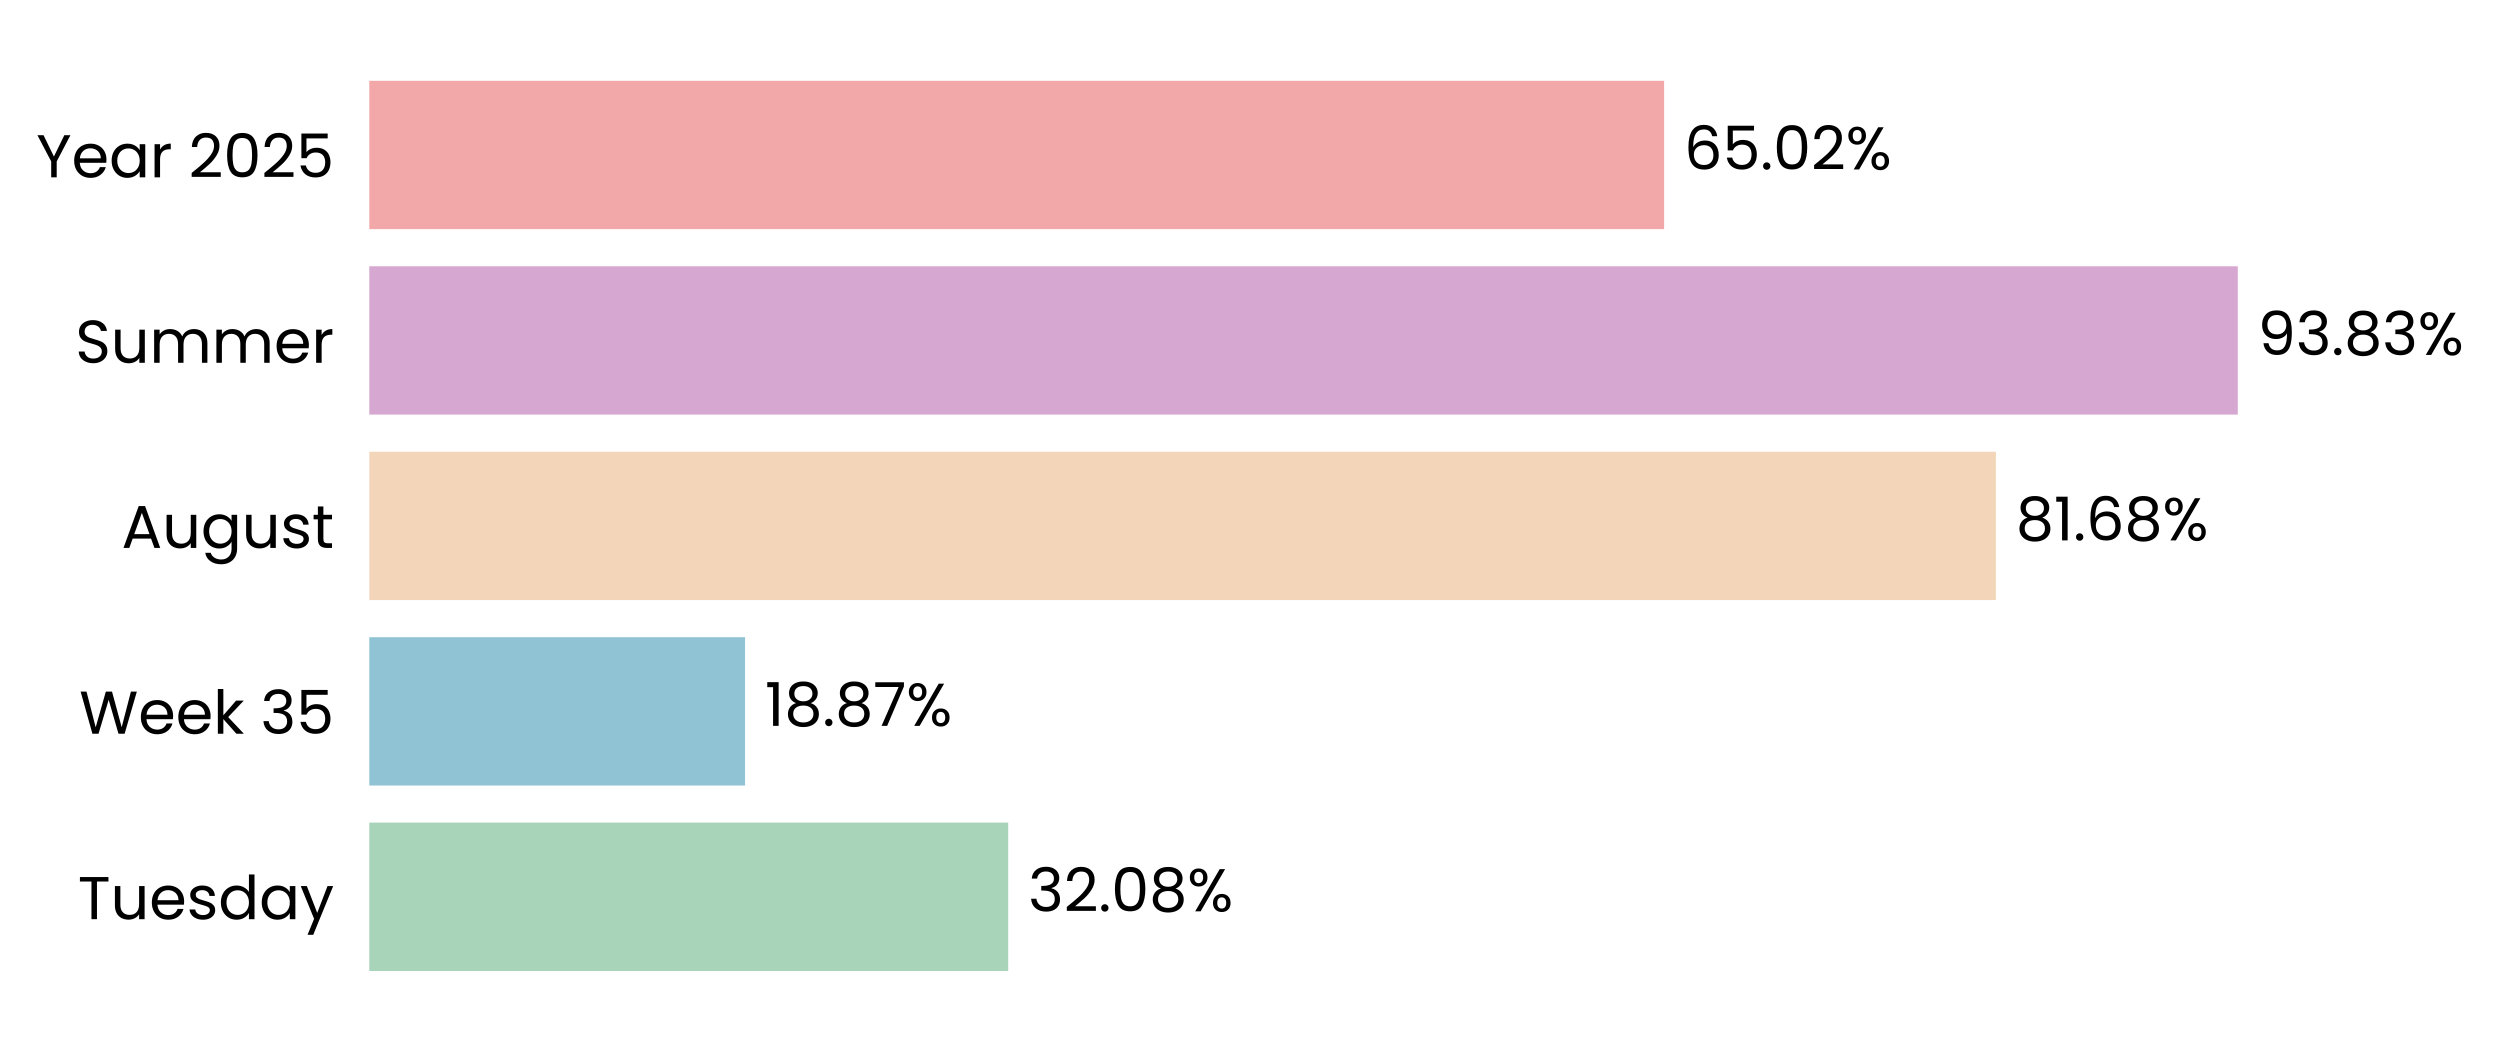
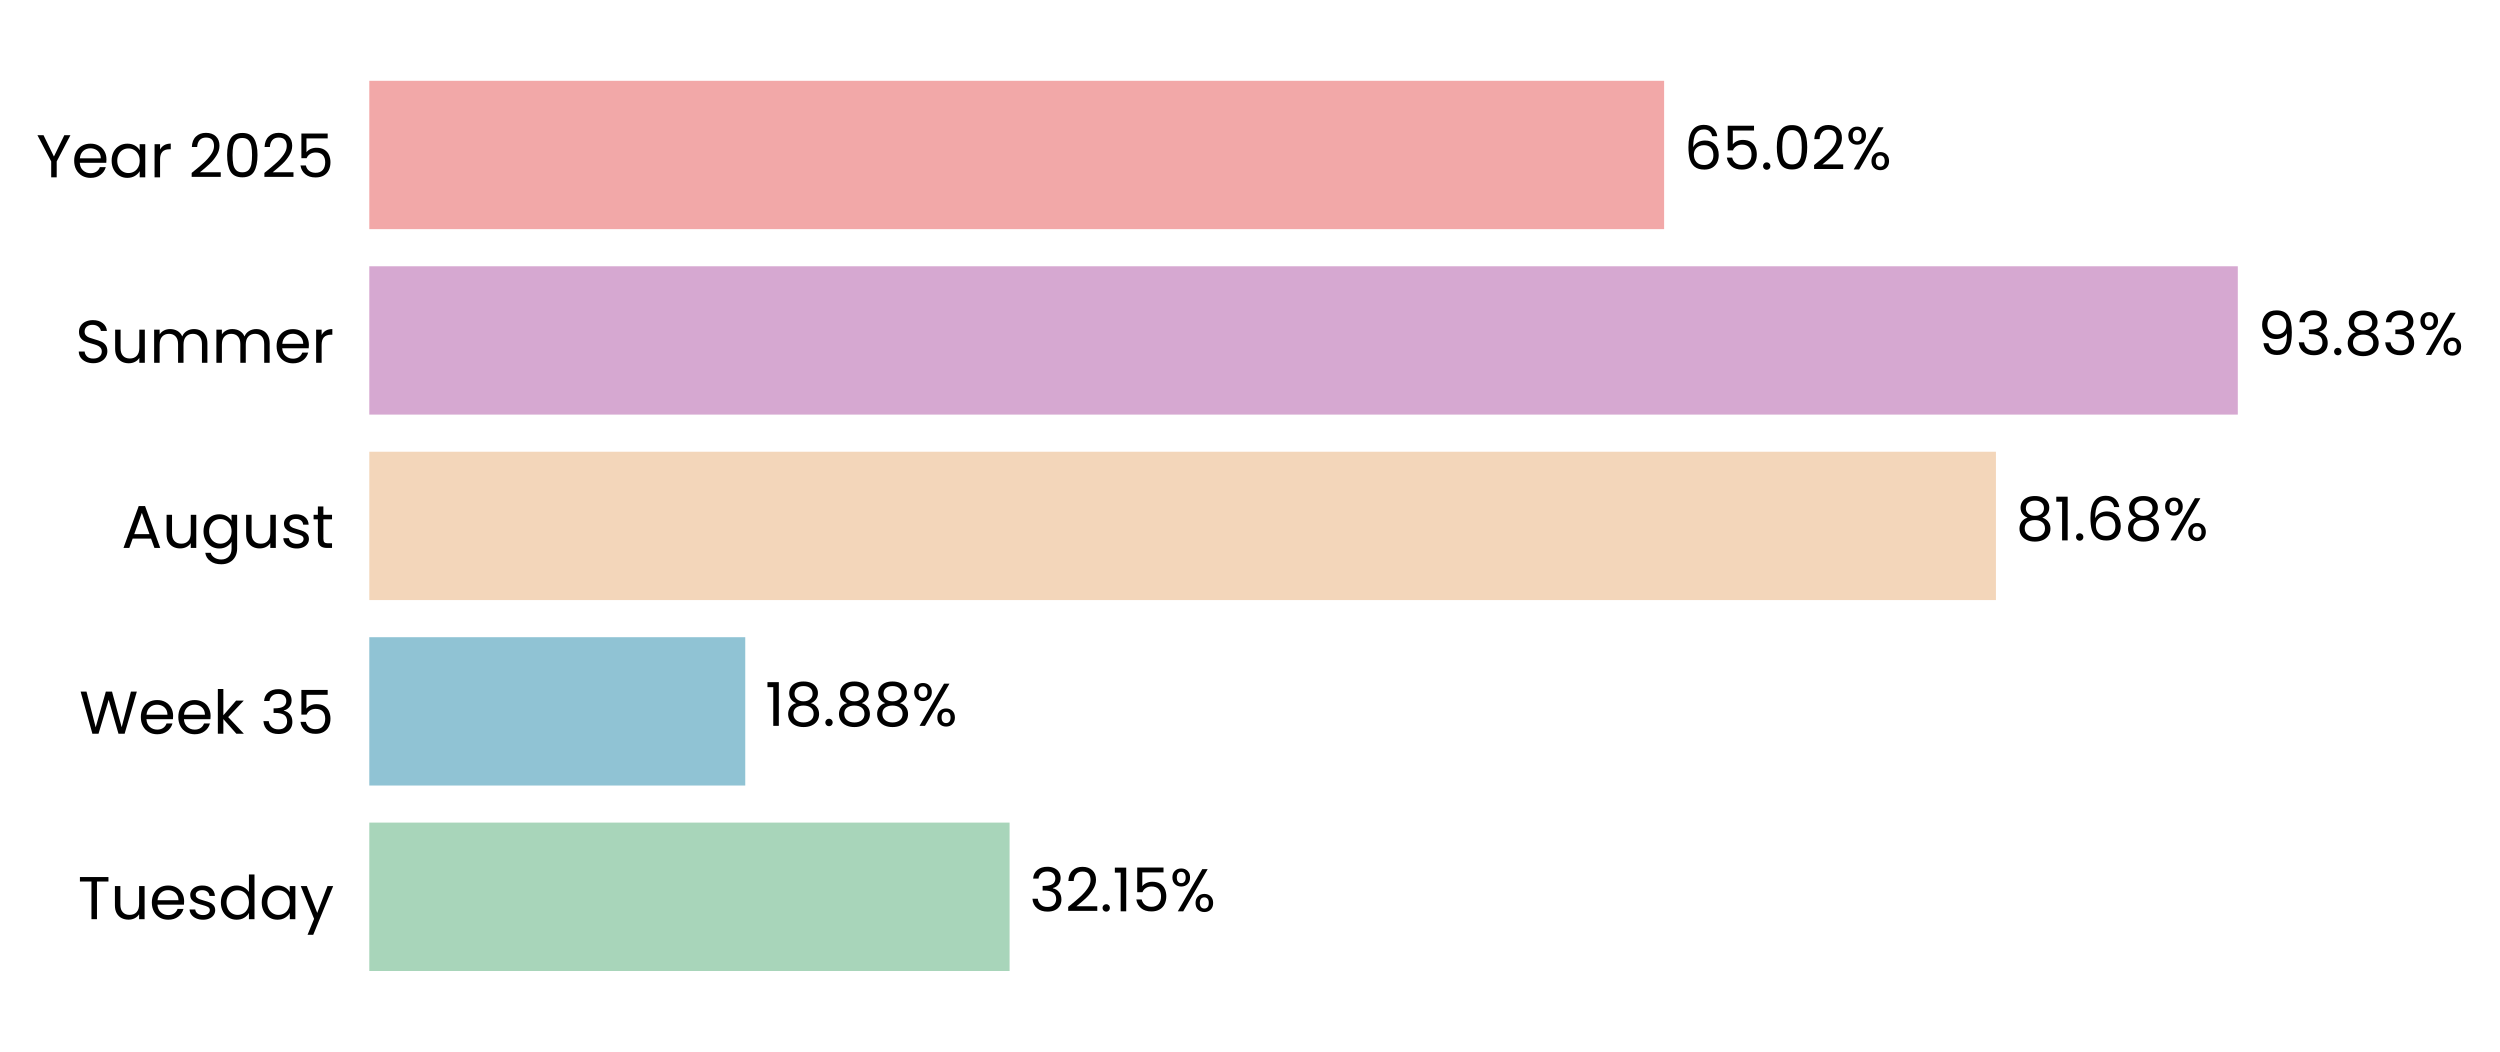
<svg xmlns="http://www.w3.org/2000/svg" xmlns:xlink="http://www.w3.org/1999/xlink" width="496.303pt" height="208.8pt" viewBox="0 0 496.303 208.8" version="1.1">
  <defs>
    <style type="text/css">*{stroke-linejoin: round; stroke-linecap: butt}</style>
  </defs>
  <g id="figure_1">
    <g id="patch_1">
      <path d="M 0 208.8  L 496.303 208.8  L 496.303 0  L 0 0  L 0 208.8  z " style="fill: none" />
    </g>
    <g id="axes_1">
      <g id="patch_2">
-         <path d="M 73.311 201.6  L 468.657 201.6  L 468.657 7.2  L 73.311 7.2  L 73.311 201.6  z " style="fill: none" />
+         <path d="M 73.311 201.6  L 468.654 201.6  L 468.654 7.2  L 73.311 7.2  L 73.311 201.6  z " style="fill: none" />
      </g>
      <g id="patch_3">
-         <path d="M 73.311 192.764  L 200.151 192.764  L 200.151 163.309  L 73.311 163.309  z " clip-path="url(#pfc0061a7ea)" style="fill: #a8d5ba" />
+         <path d="M 73.311 192.764  L 200.425 192.764  L 200.425 163.309  L 73.311 163.309  z " clip-path="url(#pfa4f0b6182)" style="fill: #a8d5ba" />
      </g>
      <g id="patch_4">
-         <path d="M 73.311 155.945  L 147.909 155.945  L 147.909 126.491  L 73.311 126.491  z " clip-path="url(#pfc0061a7ea)" style="fill: #90c3d4" />
+         <path d="M 73.311 155.945  L 147.948 155.945  L 147.948 126.491  L 73.311 126.491  z " clip-path="url(#pfa4f0b6182)" style="fill: #90c3d4" />
      </g>
      <g id="patch_5">
-         <path d="M 73.311 119.127  L 396.23 119.127  L 396.23 89.673  L 73.311 89.673  z " clip-path="url(#pfc0061a7ea)" style="fill: #f3d6ba" />
+         <path d="M 73.311 119.127  L 396.237 119.127  L 396.237 89.673  L 73.311 89.673  z " clip-path="url(#pfa4f0b6182)" style="fill: #f3d6ba" />
      </g>
      <g id="patch_6">
-         <path d="M 73.311 82.309  L 444.252 82.309  L 444.252 52.855  L 73.311 52.855  z " clip-path="url(#pfc0061a7ea)" style="fill: #d6a8d1" />
+         <path d="M 73.311 82.309  L 444.253 82.309  L 444.253 52.855  L 73.311 52.855  z " clip-path="url(#pfa4f0b6182)" style="fill: #d6a8d1" />
      </g>
      <g id="patch_7">
-         <path d="M 73.311 45.491  L 330.363 45.491  L 330.363 16.036  L 73.311 16.036  z " clip-path="url(#pfc0061a7ea)" style="fill: #f2a8a8" />
+         <path d="M 73.311 45.491  L 330.362 45.491  L 330.362 16.036  L 73.311 16.036  z " clip-path="url(#pfa4f0b6182)" style="fill: #f2a8a8" />
      </g>
      <g id="matplotlib.axis_1">
        <g id="ytick_1">
          <g id="text_1">
            <g transform="translate(15.4575 182.4764) scale(0.12 -0.12)">
              <defs>
                <path id="Poppins-Regular-54" d="M 3238 4461  L 3238 3987  L 2022 3987  L 2022 0  L 1440 0  L 1440 3987  L 218 3987  L 218 4461  L 3238 4461  z " transform="scale(0.015625)" />
                <path id="Poppins-Regular-75" d="M 3603 3507  L 3603 0  L 3021 0  L 3021 518  Q 2854 250 2556 99  Q 2259 -51 1901 -51  Q 1491 -51 1164 118  Q 838 288 649 627  Q 461 966 461 1453  L 461 3507  L 1037 3507  L 1037 1530  Q 1037 1011 1299 732  Q 1562 454 2016 454  Q 2483 454 2752 742  Q 3021 1030 3021 1581  L 3021 3507  L 3603 3507  z " transform="scale(0.015625)" />
                <path id="Poppins-Regular-65" d="M 3693 1888  Q 3693 1722 3674 1536  L 870 1536  Q 902 1018 1225 726  Q 1549 435 2010 435  Q 2387 435 2640 611  Q 2893 787 2995 1082  L 3622 1082  Q 3482 576 3059 259  Q 2637 -58 2010 -58  Q 1510 -58 1116 166  Q 723 390 499 803  Q 275 1216 275 1760  Q 275 2304 492 2713  Q 710 3123 1104 3344  Q 1498 3565 2010 3565  Q 2509 3565 2893 3347  Q 3277 3130 3485 2749  Q 3693 2368 3693 1888  z M 3091 2010  Q 3091 2342 2944 2582  Q 2797 2822 2544 2947  Q 2291 3072 1984 3072  Q 1542 3072 1232 2790  Q 922 2509 877 2010  L 3091 2010  z " transform="scale(0.015625)" />
                <path id="Poppins-Regular-73" d="M 1734 -58  Q 1331 -58 1011 80  Q 691 218 505 464  Q 320 710 301 1030  L 902 1030  Q 928 768 1149 601  Q 1370 435 1728 435  Q 2061 435 2253 582  Q 2445 730 2445 954  Q 2445 1184 2240 1296  Q 2035 1408 1606 1517  Q 1216 1619 969 1724  Q 723 1830 547 2038  Q 371 2246 371 2586  Q 371 2854 531 3078  Q 691 3302 985 3433  Q 1280 3565 1658 3565  Q 2240 3565 2598 3270  Q 2957 2976 2982 2464  L 2400 2464  Q 2381 2739 2179 2905  Q 1978 3072 1638 3072  Q 1325 3072 1139 2937  Q 954 2803 954 2586  Q 954 2413 1066 2301  Q 1178 2189 1347 2121  Q 1517 2054 1818 1971  Q 2195 1869 2432 1769  Q 2669 1670 2838 1472  Q 3008 1274 3014 954  Q 3014 666 2854 435  Q 2694 205 2403 73  Q 2112 -58 1734 -58  z " transform="scale(0.015625)" />
                <path id="Poppins-Regular-64" d="M 275 1766  Q 275 2304 492 2710  Q 710 3117 1091 3341  Q 1472 3565 1946 3565  Q 2355 3565 2707 3376  Q 3059 3187 3245 2880  L 3245 4736  L 3834 4736  L 3834 0  L 3245 0  L 3245 659  Q 3072 346 2733 144  Q 2394 -58 1939 -58  Q 1472 -58 1091 172  Q 710 403 492 819  Q 275 1235 275 1766  z M 3245 1760  Q 3245 2157 3085 2451  Q 2925 2746 2653 2902  Q 2381 3059 2054 3059  Q 1728 3059 1459 2905  Q 1190 2752 1030 2457  Q 870 2163 870 1766  Q 870 1363 1030 1065  Q 1190 768 1459 611  Q 1728 454 2054 454  Q 2381 454 2653 611  Q 2925 768 3085 1065  Q 3245 1363 3245 1760  z " transform="scale(0.015625)" />
                <path id="Poppins-Regular-61" d="M 275 1766  Q 275 2304 492 2710  Q 710 3117 1091 3341  Q 1472 3565 1939 3565  Q 2400 3565 2739 3366  Q 3078 3168 3245 2867  L 3245 3507  L 3834 3507  L 3834 0  L 3245 0  L 3245 653  Q 3072 346 2729 144  Q 2387 -58 1933 -58  Q 1466 -58 1088 172  Q 710 403 492 819  Q 275 1235 275 1766  z M 3245 1760  Q 3245 2157 3085 2451  Q 2925 2746 2653 2902  Q 2381 3059 2054 3059  Q 1728 3059 1459 2905  Q 1190 2752 1030 2457  Q 870 2163 870 1766  Q 870 1363 1030 1065  Q 1190 768 1459 611  Q 1728 454 2054 454  Q 2381 454 2653 611  Q 2925 768 3085 1065  Q 3245 1363 3245 1760  z " transform="scale(0.015625)" />
                <path id="Poppins-Regular-79" d="M 3514 3507  L 1402 -1651  L 800 -1651  L 1491 38  L 77 3507  L 723 3507  L 1824 666  L 2912 3507  L 3514 3507  z " transform="scale(0.015625)" />
              </defs>
              <use xlink:href="#Poppins-Regular-54" />
              <use xlink:href="#Poppins-Regular-75" transform="translate(54.09999 0)" />
              <use xlink:href="#Poppins-Regular-65" transform="translate(118.1 0)" />
              <use xlink:href="#Poppins-Regular-73" transform="translate(180.1 0)" />
              <use xlink:href="#Poppins-Regular-64" transform="translate(232.3 0)" />
              <use xlink:href="#Poppins-Regular-61" transform="translate(299.8999 0)" />
              <use xlink:href="#Poppins-Regular-79" transform="translate(367.4999 0)" />
            </g>
          </g>
        </g>
        <g id="ytick_2">
          <g id="text_2">
            <g transform="translate(15.73125 145.6582) scale(0.12 -0.12)">
              <defs>
                <path id="Poppins-Regular-57" d="M 6099 4461  L 4806 0  L 4154 0  L 3117 3590  L 2042 0  L 1395 -6  L 147 4461  L 768 4461  L 1741 678  L 2816 4461  L 3469 4461  L 4493 691  L 5472 4461  L 6099 4461  z " transform="scale(0.015625)" />
                <path id="Poppins-Regular-6b" d="M 2451 0  L 1075 1549  L 1075 0  L 493 0  L 493 4736  L 1075 4736  L 1075 1952  L 2426 3507  L 3238 3507  L 1587 1760  L 3245 0  L 2451 0  z " transform="scale(0.015625)" />
                <path id="Poppins-Regular-20" transform="scale(0.015625)" />
                <path id="Poppins-Regular-33" d="M 384 3462  Q 429 4051 838 4384  Q 1248 4717 1901 4717  Q 2336 4717 2653 4560  Q 2970 4403 3133 4134  Q 3296 3866 3296 3526  Q 3296 3130 3069 2842  Q 2842 2554 2477 2470  L 2477 2438  Q 2893 2336 3136 2035  Q 3379 1734 3379 1248  Q 3379 883 3212 592  Q 3046 301 2713 134  Q 2381 -32 1914 -32  Q 1235 -32 800 323  Q 365 678 314 1331  L 877 1331  Q 922 947 1190 704  Q 1459 461 1907 461  Q 2355 461 2588 694  Q 2822 928 2822 1299  Q 2822 1779 2502 1990  Q 2182 2202 1536 2202  L 1389 2202  L 1389 2688  L 1542 2688  Q 2131 2694 2432 2883  Q 2733 3072 2733 3469  Q 2733 3808 2512 4013  Q 2291 4218 1882 4218  Q 1485 4218 1241 4013  Q 998 3808 954 3462  L 384 3462  z " transform="scale(0.015625)" />
                <path id="Poppins-Regular-35" d="M 3347 4122  L 1101 4122  L 1101 2662  Q 1248 2867 1536 2998  Q 1824 3130 2157 3130  Q 2688 3130 3021 2909  Q 3354 2688 3498 2339  Q 3642 1990 3642 1600  Q 3642 1139 3469 774  Q 3296 410 2941 198  Q 2586 -13 2061 -13  Q 1389 -13 973 332  Q 557 678 467 1254  L 1037 1254  Q 1120 890 1389 685  Q 1658 480 2067 480  Q 2573 480 2829 784  Q 3085 1088 3085 1587  Q 3085 2086 2829 2358  Q 2573 2630 2074 2630  Q 1734 2630 1481 2467  Q 1229 2304 1114 2022  L 563 2022  L 563 4634  L 3347 4634  L 3347 4122  z " transform="scale(0.015625)" />
              </defs>
              <use xlink:href="#Poppins-Regular-57" />
              <use xlink:href="#Poppins-Regular-65" transform="translate(97.59999 0)" />
              <use xlink:href="#Poppins-Regular-65" transform="translate(159.6 0)" />
              <use xlink:href="#Poppins-Regular-6b" transform="translate(221.6 0)" />
              <use xlink:href="#Poppins-Regular-20" transform="translate(273.0999 0)" />
              <use xlink:href="#Poppins-Regular-33" transform="translate(299.7999 0)" />
              <use xlink:href="#Poppins-Regular-35" transform="translate(358.6999 0)" />
            </g>
          </g>
        </g>
        <g id="ytick_3">
          <g id="text_3">
            <g transform="translate(24.11812 108.78) scale(0.12 -0.12)">
              <defs>
                <path id="Poppins-Regular-41" d="M 3130 992  L 1184 992  L 826 0  L 211 0  L 1824 4435  L 2496 4435  L 4102 0  L 3488 0  L 3130 992  z M 2963 1466  L 2157 3718  L 1350 1466  L 2963 1466  z " transform="scale(0.015625)" />
                <path id="Poppins-Regular-67" d="M 1939 3565  Q 2394 3565 2736 3366  Q 3078 3168 3245 2867  L 3245 3507  L 3834 3507  L 3834 -77  Q 3834 -557 3629 -931  Q 3424 -1306 3043 -1517  Q 2662 -1728 2157 -1728  Q 1466 -1728 1005 -1401  Q 544 -1075 461 -512  L 1037 -512  Q 1133 -832 1433 -1027  Q 1734 -1222 2157 -1222  Q 2637 -1222 2941 -921  Q 3245 -621 3245 -77  L 3245 659  Q 3072 352 2733 147  Q 2394 -58 1939 -58  Q 1472 -58 1091 172  Q 710 403 492 819  Q 275 1235 275 1766  Q 275 2304 492 2710  Q 710 3117 1091 3341  Q 1472 3565 1939 3565  z M 3245 1760  Q 3245 2157 3085 2451  Q 2925 2746 2653 2902  Q 2381 3059 2054 3059  Q 1728 3059 1459 2905  Q 1190 2752 1030 2457  Q 870 2163 870 1766  Q 870 1363 1030 1065  Q 1190 768 1459 611  Q 1728 454 2054 454  Q 2381 454 2653 611  Q 2925 768 3085 1065  Q 3245 1363 3245 1760  z " transform="scale(0.015625)" />
                <path id="Poppins-Regular-74" d="M 1203 3027  L 1203 960  Q 1203 704 1312 598  Q 1421 493 1690 493  L 2118 493  L 2118 0  L 1594 0  Q 1107 0 864 224  Q 621 448 621 960  L 621 3027  L 166 3027  L 166 3507  L 621 3507  L 621 4390  L 1203 4390  L 1203 3507  L 2118 3507  L 2118 3027  L 1203 3027  z " transform="scale(0.015625)" />
              </defs>
              <use xlink:href="#Poppins-Regular-41" />
              <use xlink:href="#Poppins-Regular-75" transform="translate(67.39999 0)" />
              <use xlink:href="#Poppins-Regular-67" transform="translate(131.4 0)" />
              <use xlink:href="#Poppins-Regular-75" transform="translate(199 0)" />
              <use xlink:href="#Poppins-Regular-73" transform="translate(263 0)" />
              <use xlink:href="#Poppins-Regular-74" transform="translate(315.2 0)" />
            </g>
          </g>
        </g>
        <g id="ytick_4">
          <g id="text_4">
            <g transform="translate(14.95125 72.02182) scale(0.12 -0.12)">
              <defs>
                <path id="Poppins-Regular-53" d="M 1907 -45  Q 1466 -45 1117 112  Q 768 269 569 547  Q 371 826 365 1190  L 986 1190  Q 1018 877 1245 662  Q 1472 448 1907 448  Q 2323 448 2563 656  Q 2803 864 2803 1190  Q 2803 1446 2662 1606  Q 2522 1766 2310 1849  Q 2099 1933 1741 2029  Q 1299 2144 1033 2259  Q 768 2374 579 2620  Q 390 2867 390 3283  Q 390 3648 576 3929  Q 762 4211 1098 4364  Q 1434 4518 1869 4518  Q 2496 4518 2896 4204  Q 3296 3891 3347 3373  L 2707 3373  Q 2675 3629 2438 3824  Q 2202 4019 1811 4019  Q 1446 4019 1216 3830  Q 986 3642 986 3302  Q 986 3059 1123 2905  Q 1261 2752 1462 2672  Q 1664 2592 2029 2490  Q 2470 2368 2739 2249  Q 3008 2131 3200 1884  Q 3392 1638 3392 1216  Q 3392 890 3219 602  Q 3046 314 2707 134  Q 2368 -45 1907 -45  z " transform="scale(0.015625)" />
                <path id="Poppins-Regular-6d" d="M 4710 3571  Q 5120 3571 5440 3401  Q 5760 3232 5945 2893  Q 6131 2554 6131 2067  L 6131 0  L 5555 0  L 5555 1984  Q 5555 2509 5296 2787  Q 5037 3066 4595 3066  Q 4141 3066 3872 2774  Q 3603 2483 3603 1933  L 3603 0  L 3027 0  L 3027 1984  Q 3027 2509 2768 2787  Q 2509 3066 2067 3066  Q 1613 3066 1344 2774  Q 1075 2483 1075 1933  L 1075 0  L 493 0  L 493 3507  L 1075 3507  L 1075 3002  Q 1248 3277 1539 3424  Q 1830 3571 2182 3571  Q 2624 3571 2963 3372  Q 3302 3174 3469 2790  Q 3616 3162 3955 3366  Q 4294 3571 4710 3571  z " transform="scale(0.015625)" />
                <path id="Poppins-Regular-72" d="M 1075 2938  Q 1229 3238 1513 3404  Q 1798 3571 2208 3571  L 2208 2970  L 2054 2970  Q 1075 2970 1075 1907  L 1075 0  L 493 0  L 493 3507  L 1075 3507  L 1075 2938  z " transform="scale(0.015625)" />
              </defs>
              <use xlink:href="#Poppins-Regular-53" />
              <use xlink:href="#Poppins-Regular-75" transform="translate(58.7 0)" />
              <use xlink:href="#Poppins-Regular-6d" transform="translate(122.7 0)" />
              <use xlink:href="#Poppins-Regular-6d" transform="translate(225.7 0)" />
              <use xlink:href="#Poppins-Regular-65" transform="translate(328.7 0)" />
              <use xlink:href="#Poppins-Regular-72" transform="translate(390.6999 0)" />
            </g>
          </g>
        </g>
        <g id="ytick_5">
          <g id="text_5">
            <g transform="translate(7.2 35.20364) scale(0.12 -0.12)">
              <defs>
                <path id="Poppins-Regular-59" d="M 3616 4461  L 2163 1683  L 2163 0  L 1581 0  L 1581 1683  L 122 4461  L 768 4461  L 1869 2202  L 2970 4461  L 3616 4461  z " transform="scale(0.015625)" />
                <path id="Poppins-Regular-32" d="M 326 467  Q 1139 1120 1600 1539  Q 2061 1958 2377 2416  Q 2694 2874 2694 3315  Q 2694 3731 2492 3971  Q 2291 4211 1843 4211  Q 1408 4211 1168 3939  Q 928 3667 909 3213  L 346 3213  Q 371 3930 780 4320  Q 1190 4710 1837 4710  Q 2496 4710 2883 4345  Q 3270 3981 3270 3341  Q 3270 2810 2953 2307  Q 2637 1805 2233 1424  Q 1830 1043 1203 538  L 3405 538  L 3405 51  L 326 51  L 326 467  z " transform="scale(0.015625)" />
                <path id="Poppins-Regular-30" d="M 397 2362  Q 397 3462 755 4080  Q 1114 4698 2010 4698  Q 2899 4698 3257 4080  Q 3616 3462 3616 2362  Q 3616 1242 3257 621  Q 2899 0 2010 0  Q 1114 0 755 621  Q 397 1242 397 2362  z M 3040 2362  Q 3040 2918 2966 3305  Q 2893 3693 2665 3929  Q 2438 4166 2010 4166  Q 1574 4166 1347 3929  Q 1120 3693 1046 3305  Q 973 2918 973 2362  Q 973 1786 1046 1395  Q 1120 1005 1347 768  Q 1574 531 2010 531  Q 2438 531 2665 768  Q 2893 1005 2966 1395  Q 3040 1786 3040 2362  z " transform="scale(0.015625)" />
              </defs>
              <use xlink:href="#Poppins-Regular-59" />
              <use xlink:href="#Poppins-Regular-65" transform="translate(58.39999 0)" />
              <use xlink:href="#Poppins-Regular-61" transform="translate(120.4 0)" />
              <use xlink:href="#Poppins-Regular-72" transform="translate(188 0)" />
              <use xlink:href="#Poppins-Regular-20" transform="translate(225.3 0)" />
              <use xlink:href="#Poppins-Regular-32" transform="translate(252 0)" />
              <use xlink:href="#Poppins-Regular-30" transform="translate(309.4999 0)" />
              <use xlink:href="#Poppins-Regular-32" transform="translate(372.2999 0)" />
              <use xlink:href="#Poppins-Regular-35" transform="translate(429.7999 0)" />
            </g>
          </g>
        </g>
      </g>
      <g id="text_6">
-         <g transform="translate(204.1048 180.9164) scale(0.12 -0.12)">
+         <g transform="translate(204.3784 180.9164) scale(0.12 -0.12)">
          <defs>
            <path id="Poppins-Regular-2e" d="M 678 -38  Q 512 -38 397 77  Q 282 192 282 358  Q 282 525 397 640  Q 512 755 678 755  Q 838 755 950 640  Q 1062 525 1062 358  Q 1062 192 950 77  Q 838 -38 678 -38  z " transform="scale(0.015625)" />
-             <path id="Poppins-Regular-38" d="M 1242 2406  Q 883 2547 691 2816  Q 499 3085 499 3469  Q 499 3814 672 4092  Q 845 4371 1187 4534  Q 1530 4698 2016 4698  Q 2502 4698 2844 4534  Q 3187 4371 3363 4092  Q 3539 3814 3539 3469  Q 3539 3098 3340 2819  Q 3142 2541 2797 2406  Q 3194 2285 3427 1981  Q 3661 1677 3661 1248  Q 3661 832 3456 521  Q 3251 211 2876 41  Q 2502 -128 2016 -128  Q 1530 -128 1162 41  Q 794 211 589 521  Q 384 832 384 1248  Q 384 1677 614 1984  Q 845 2291 1242 2406  z M 2976 3398  Q 2976 3789 2720 4000  Q 2464 4211 2016 4211  Q 1574 4211 1318 4000  Q 1062 3789 1062 3392  Q 1062 3034 1328 2816  Q 1594 2598 2016 2598  Q 2445 2598 2710 2819  Q 2976 3040 2976 3398  z M 2016 2150  Q 1542 2150 1241 1929  Q 941 1709 941 1267  Q 941 858 1232 608  Q 1523 358 2016 358  Q 2509 358 2797 608  Q 3085 858 3085 1267  Q 3085 1696 2790 1923  Q 2496 2150 2016 2150  z " transform="scale(0.015625)" />
+             <path id="Poppins-Regular-31" d="M 243 4096  L 243 4627  L 1446 4627  L 1446 0  L 858 0  L 858 4096  L 243 4096  z " transform="scale(0.015625)" />
            <path id="Poppins-Regular-25" d="M 269 3584  Q 269 4019 531 4278  Q 794 4538 1203 4538  Q 1613 4538 1875 4278  Q 2138 4019 2138 3584  Q 2138 3142 1875 2883  Q 1613 2624 1203 2624  Q 794 2624 531 2883  Q 269 3142 269 3584  z M 4006 4467  L 1414 0  L 838 0  L 3430 4467  L 4006 4467  z M 1203 4179  Q 986 4179 861 4028  Q 736 3878 736 3584  Q 736 3290 861 3136  Q 986 2982 1203 2982  Q 1421 2982 1549 3139  Q 1677 3296 1677 3584  Q 1677 3878 1549 4028  Q 1421 4179 1203 4179  z M 2720 883  Q 2720 1325 2982 1584  Q 3245 1843 3654 1843  Q 4064 1843 4323 1584  Q 4582 1325 4582 883  Q 4582 448 4323 185  Q 4064 -77 3654 -77  Q 3245 -77 2982 182  Q 2720 442 2720 883  z M 3648 1478  Q 3430 1478 3302 1328  Q 3174 1178 3174 883  Q 3174 595 3302 444  Q 3430 294 3648 294  Q 3866 294 3994 444  Q 4122 595 4122 883  Q 4122 1178 3994 1328  Q 3866 1478 3648 1478  z " transform="scale(0.015625)" />
          </defs>
          <use xlink:href="#Poppins-Regular-33" />
          <use xlink:href="#Poppins-Regular-32" transform="translate(58.89999 0)" />
          <use xlink:href="#Poppins-Regular-2e" transform="translate(116.4 0)" />
-           <use xlink:href="#Poppins-Regular-30" transform="translate(137.4 0)" />
-           <use xlink:href="#Poppins-Regular-38" transform="translate(200.2 0)" />
-           <use xlink:href="#Poppins-Regular-25" transform="translate(263.2999 0)" />
+           <use xlink:href="#Poppins-Regular-31" transform="translate(137.4 0)" />
+           <use xlink:href="#Poppins-Regular-35" transform="translate(169.3999 0)" />
+           <use xlink:href="#Poppins-Regular-25" transform="translate(232.1999 0)" />
        </g>
      </g>
      <g id="text_7">
-         <g transform="translate(151.8627 144.0982) scale(0.12 -0.12)">
+         <g transform="translate(151.9013 144.0982) scale(0.12 -0.12)">
          <defs>
-             <path id="Poppins-Regular-31" d="M 243 4096  L 243 4627  L 1446 4627  L 1446 0  L 858 0  L 858 4096  L 243 4096  z " transform="scale(0.015625)" />
-             <path id="Poppins-Regular-37" d="M 3245 4173  L 1466 0  L 877 0  L 2682 4115  L 211 4115  L 211 4614  L 3245 4614  L 3245 4173  z " transform="scale(0.015625)" />
+             <path id="Poppins-Regular-38" d="M 1242 2406  Q 883 2547 691 2816  Q 499 3085 499 3469  Q 499 3814 672 4092  Q 845 4371 1187 4534  Q 1530 4698 2016 4698  Q 2502 4698 2844 4534  Q 3187 4371 3363 4092  Q 3539 3814 3539 3469  Q 3539 3098 3340 2819  Q 3142 2541 2797 2406  Q 3194 2285 3427 1981  Q 3661 1677 3661 1248  Q 3661 832 3456 521  Q 3251 211 2876 41  Q 2502 -128 2016 -128  Q 1530 -128 1162 41  Q 794 211 589 521  Q 384 832 384 1248  Q 384 1677 614 1984  Q 845 2291 1242 2406  z M 2976 3398  Q 2976 3789 2720 4000  Q 2464 4211 2016 4211  Q 1574 4211 1318 4000  Q 1062 3789 1062 3392  Q 1062 3034 1328 2816  Q 1594 2598 2016 2598  Q 2445 2598 2710 2819  Q 2976 3040 2976 3398  z M 2016 2150  Q 1542 2150 1241 1929  Q 941 1709 941 1267  Q 941 858 1232 608  Q 1523 358 2016 358  Q 2509 358 2797 608  Q 3085 858 3085 1267  Q 3085 1696 2790 1923  Q 2496 2150 2016 2150  z " transform="scale(0.015625)" />
          </defs>
          <use xlink:href="#Poppins-Regular-31" />
          <use xlink:href="#Poppins-Regular-38" transform="translate(31.99998 0)" />
          <use xlink:href="#Poppins-Regular-2e" transform="translate(95.09998 0)" />
          <use xlink:href="#Poppins-Regular-38" transform="translate(116.1 0)" />
-           <use xlink:href="#Poppins-Regular-37" transform="translate(179.2 0)" />
-           <use xlink:href="#Poppins-Regular-25" transform="translate(233.7999 0)" />
+           <use xlink:href="#Poppins-Regular-38" transform="translate(179.2 0)" />
+           <use xlink:href="#Poppins-Regular-25" transform="translate(242.2999 0)" />
        </g>
      </g>
      <g id="text_8">
-         <g transform="translate(400.1836 107.28) scale(0.12 -0.12)">
+         <g transform="translate(400.19 107.28) scale(0.12 -0.12)">
          <defs>
            <path id="Poppins-Regular-36" d="M 2976 3526  Q 2835 4237 2099 4237  Q 1530 4237 1248 3798  Q 966 3360 973 2355  Q 1120 2688 1462 2877  Q 1805 3066 2227 3066  Q 2886 3066 3280 2656  Q 3674 2246 3674 1523  Q 3674 1088 3504 742  Q 3334 397 2992 192  Q 2650 -13 2163 -13  Q 1504 -13 1133 281  Q 762 576 614 1094  Q 467 1613 467 2374  Q 467 4723 2106 4723  Q 2733 4723 3091 4384  Q 3450 4045 3514 3526  L 2976 3526  z M 2106 2573  Q 1830 2573 1587 2461  Q 1344 2349 1193 2121  Q 1043 1894 1043 1568  Q 1043 1082 1324 778  Q 1606 474 2131 474  Q 2579 474 2844 752  Q 3110 1030 3110 1504  Q 3110 2003 2854 2288  Q 2598 2573 2106 2573  z " transform="scale(0.015625)" />
          </defs>
          <use xlink:href="#Poppins-Regular-38" />
          <use xlink:href="#Poppins-Regular-31" transform="translate(63.09999 0)" />
          <use xlink:href="#Poppins-Regular-2e" transform="translate(95.09998 0)" />
          <use xlink:href="#Poppins-Regular-36" transform="translate(116.1 0)" />
          <use xlink:href="#Poppins-Regular-38" transform="translate(179.5999 0)" />
          <use xlink:href="#Poppins-Regular-25" transform="translate(242.6999 0)" />
        </g>
      </g>
      <g id="text_9">
-         <g transform="translate(448.2058 70.46182) scale(0.12 -0.12)">
+         <g transform="translate(448.2059 70.46182) scale(0.12 -0.12)">
          <defs>
            <path id="Poppins-Regular-39" d="M 1146 1242  Q 1210 877 1443 678  Q 1677 480 2074 480  Q 2605 480 2857 896  Q 3110 1312 3098 2298  Q 2963 2010 2649 1846  Q 2336 1683 1952 1683  Q 1523 1683 1187 1859  Q 851 2035 659 2374  Q 467 2714 467 3194  Q 467 3878 864 4297  Q 1261 4717 1990 4717  Q 2886 4717 3248 4134  Q 3610 3552 3610 2400  Q 3610 1594 3466 1069  Q 3322 544 2979 269  Q 2637 -6 2042 -6  Q 1389 -6 1024 346  Q 659 698 608 1242  L 1146 1242  z M 2048 2176  Q 2477 2176 2752 2441  Q 3027 2707 3027 3162  Q 3027 3642 2758 3936  Q 2490 4230 2003 4230  Q 1555 4230 1289 3948  Q 1024 3667 1024 3206  Q 1024 2739 1286 2457  Q 1549 2176 2048 2176  z " transform="scale(0.015625)" />
          </defs>
          <use xlink:href="#Poppins-Regular-39" />
          <use xlink:href="#Poppins-Regular-33" transform="translate(62.99999 0)" />
          <use xlink:href="#Poppins-Regular-2e" transform="translate(121.9 0)" />
          <use xlink:href="#Poppins-Regular-38" transform="translate(142.9 0)" />
          <use xlink:href="#Poppins-Regular-33" transform="translate(206 0)" />
          <use xlink:href="#Poppins-Regular-25" transform="translate(264.8999 0)" />
        </g>
      </g>
      <g id="text_10">
-         <g transform="translate(334.3162 33.64364) scale(0.12 -0.12)">
+         <g transform="translate(334.315 33.64364) scale(0.12 -0.12)">
          <use xlink:href="#Poppins-Regular-36" />
          <use xlink:href="#Poppins-Regular-35" transform="translate(63.49999 0)" />
          <use xlink:href="#Poppins-Regular-2e" transform="translate(126.3 0)" />
          <use xlink:href="#Poppins-Regular-30" transform="translate(147.3 0)" />
          <use xlink:href="#Poppins-Regular-32" transform="translate(210.0999 0)" />
          <use xlink:href="#Poppins-Regular-25" transform="translate(267.5999 0)" />
        </g>
      </g>
    </g>
  </g>
  <defs>
-     <clipPath id="pfc0061a7ea">
-       <rect x="73.311" y="7.2" width="395.346" height="194.4" />
+     <clipPath id="pfa4f0b6182">
+       <rect x="73.311" y="7.2" width="395.343" height="194.4" />
    </clipPath>
  </defs>
</svg>
